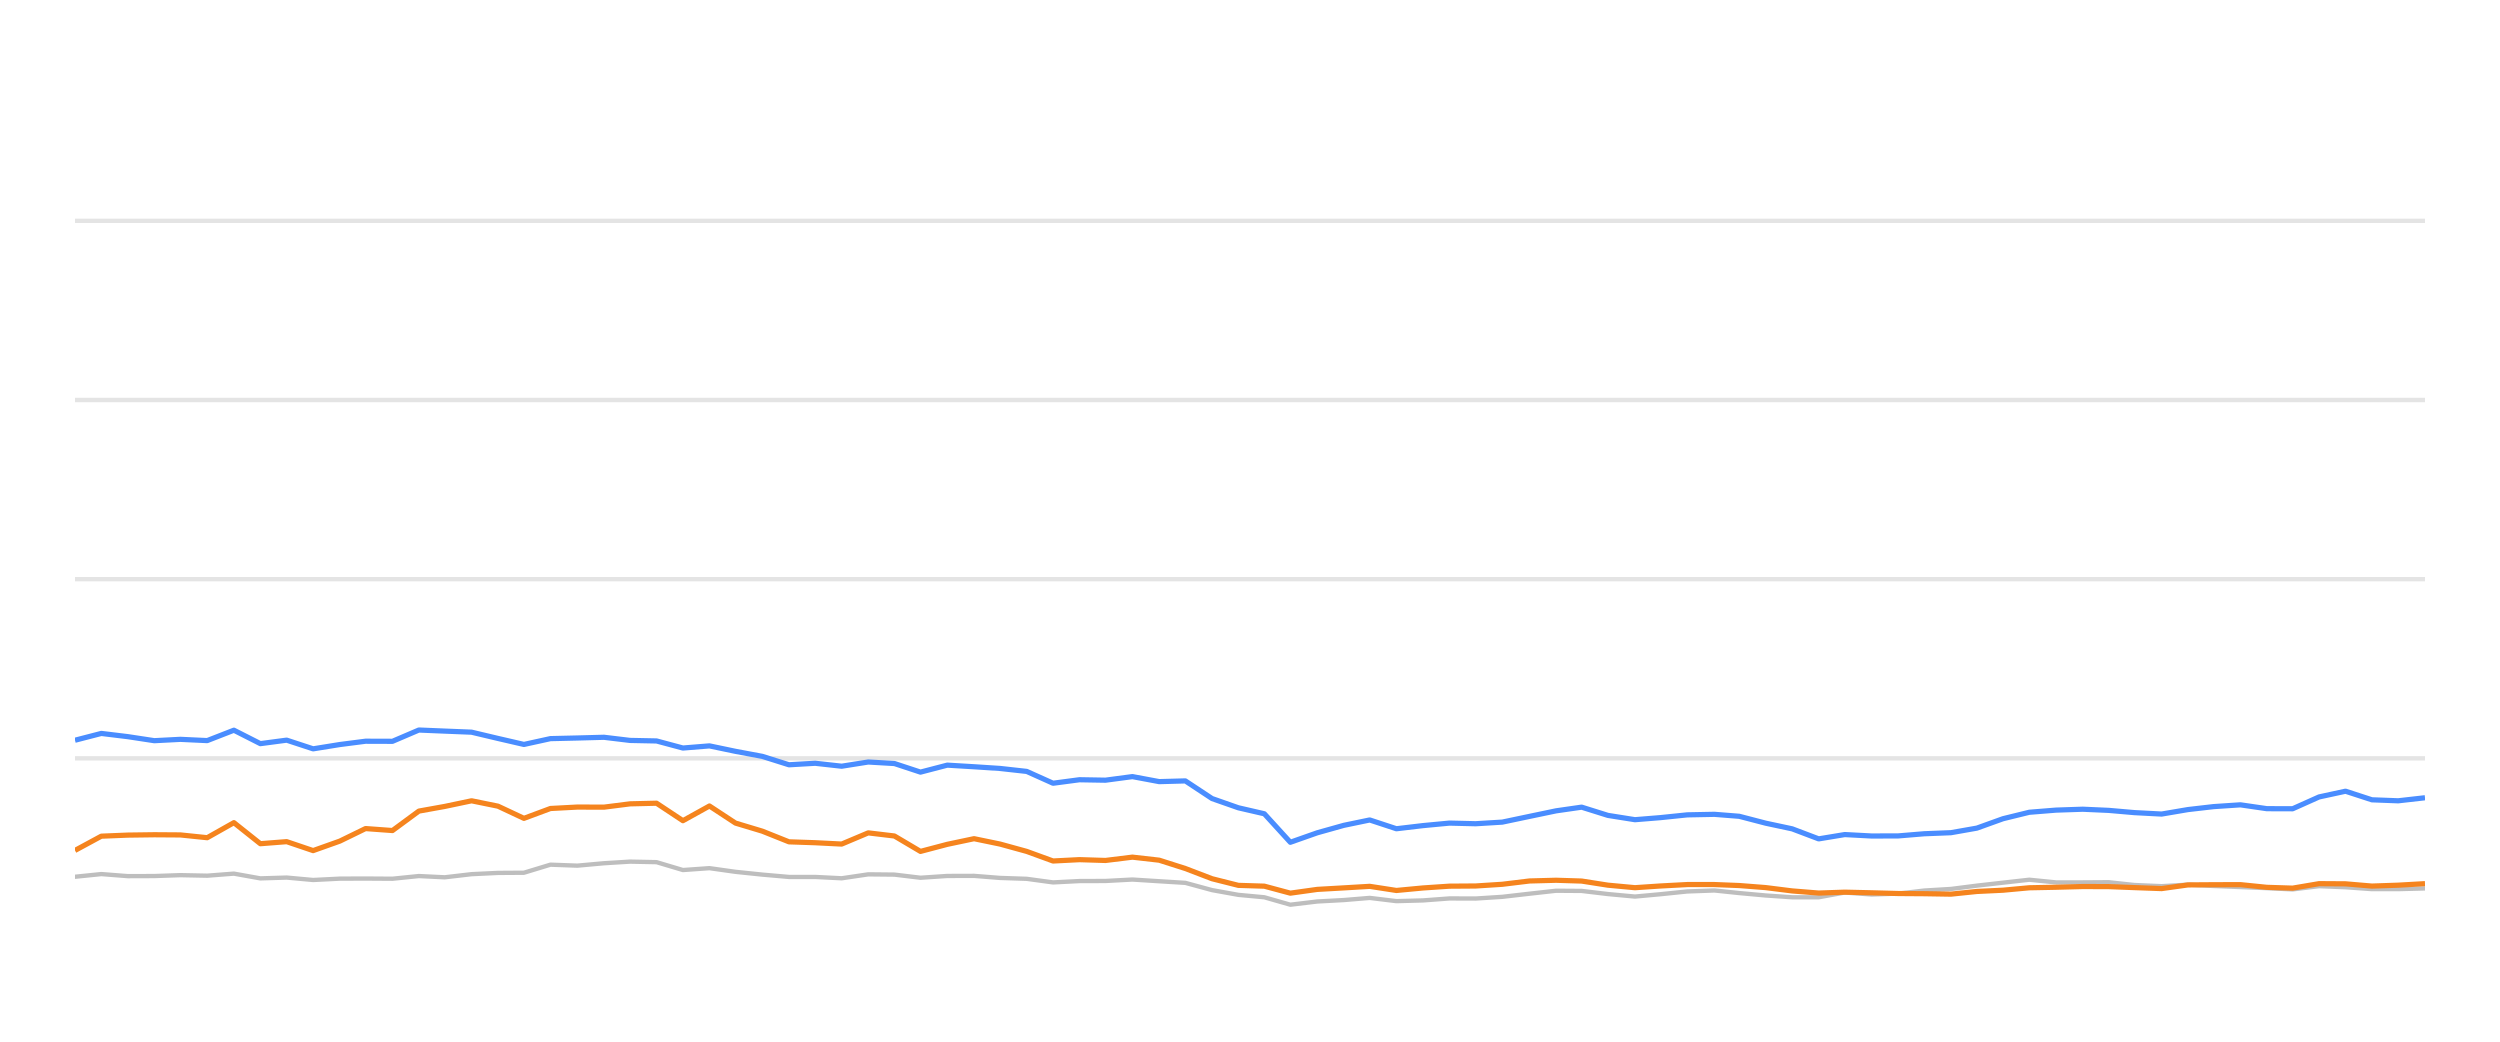
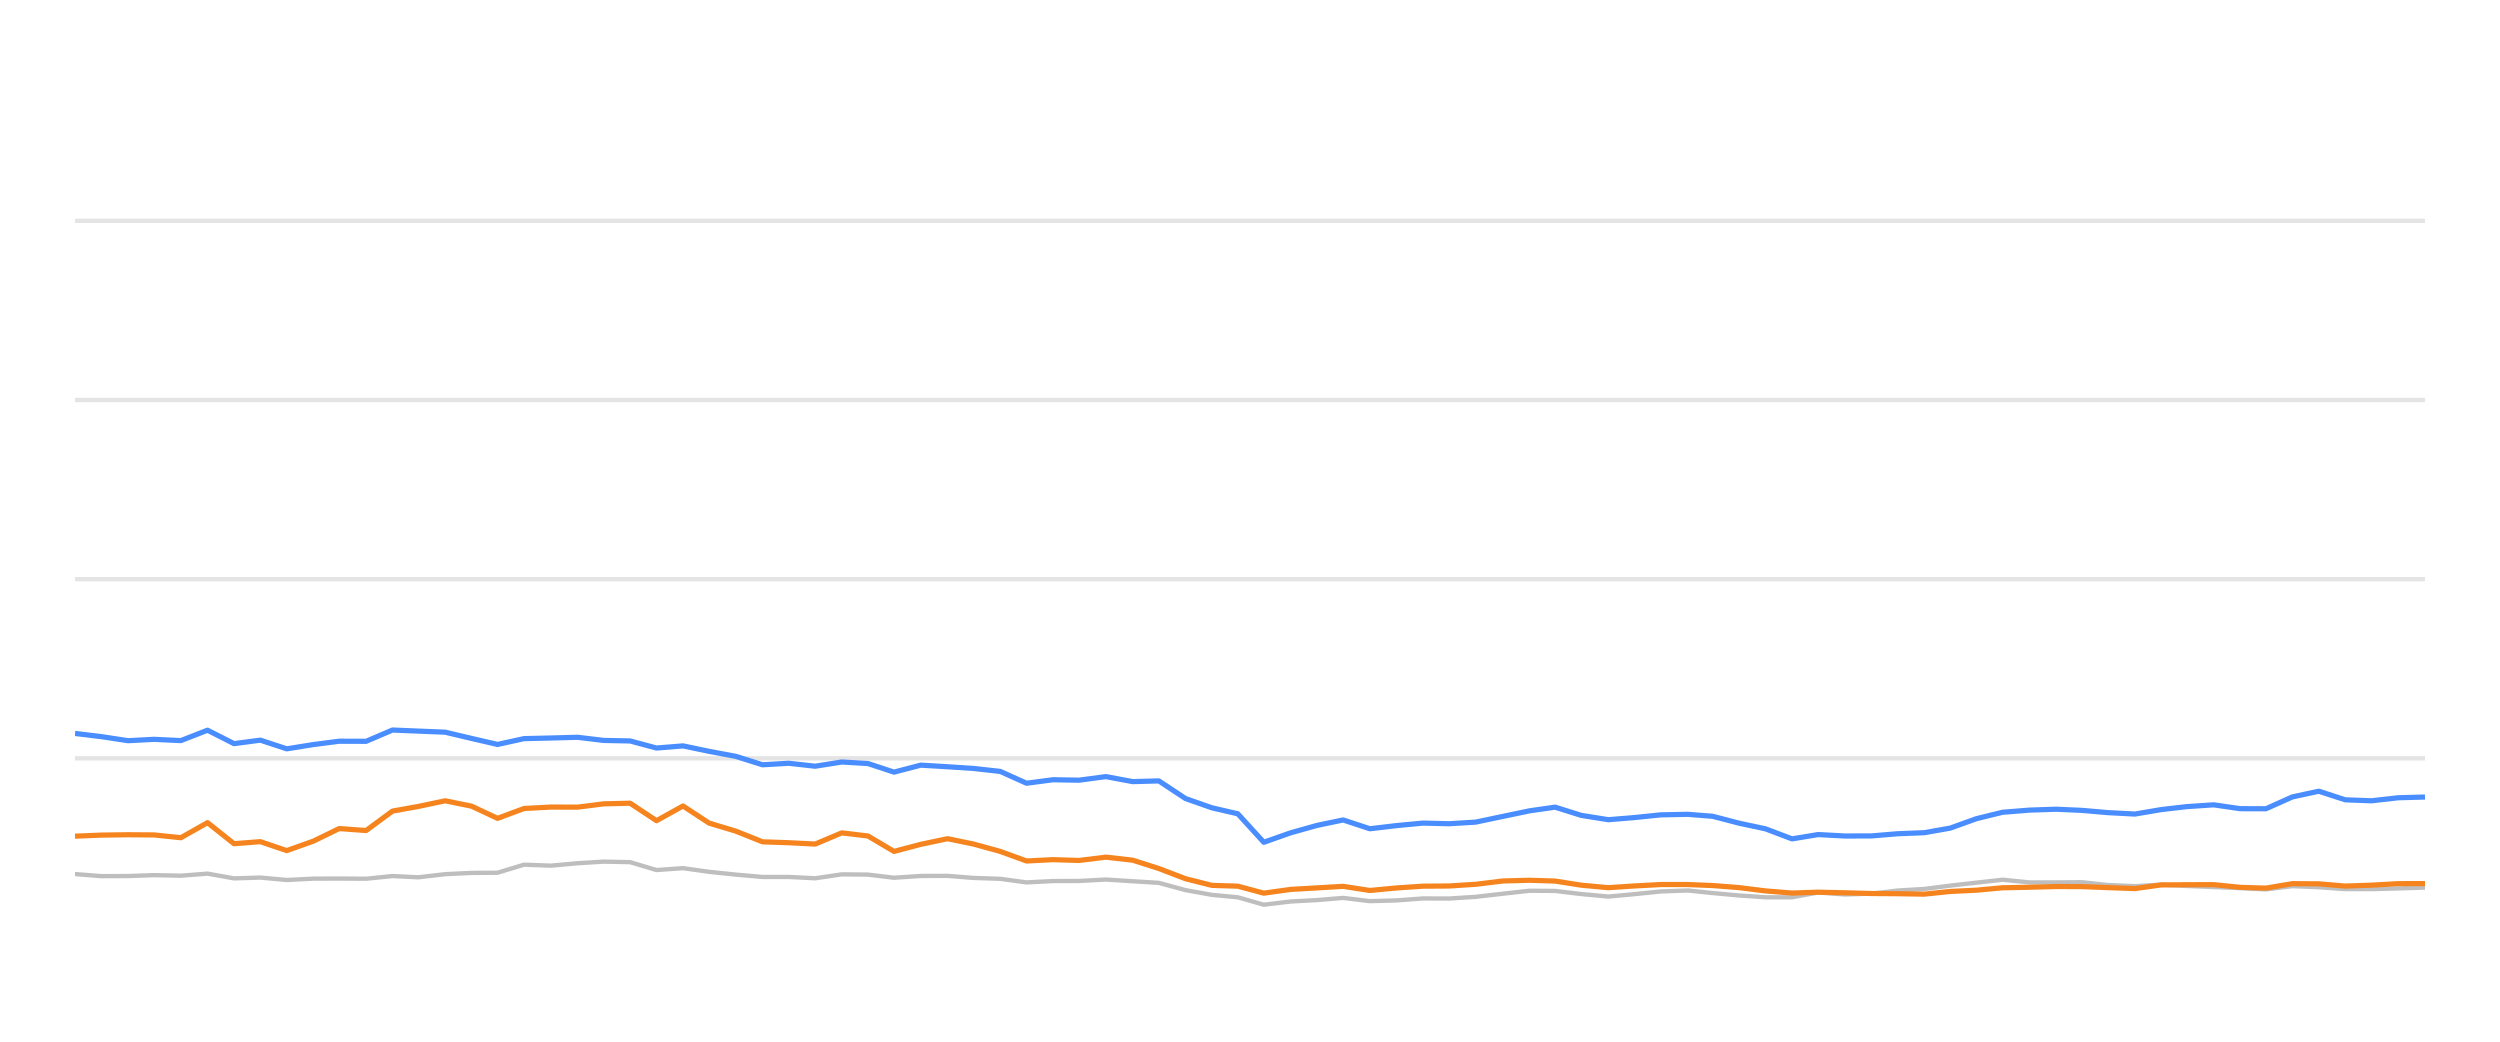
<svg xmlns="http://www.w3.org/2000/svg" width="288pt" height="120pt" viewBox="0 0 288 120" version="1.1">
  <defs>
    <style type="text/css">*{stroke-linejoin: round; stroke-linecap: butt}</style>
  </defs>
  <g id="figure_1">
    <g id="patch_1">
      <path d="M 0 120  L 288 120  L 288 0  L 0 0  L 0 120  z " style="fill: none; opacity: 0" />
    </g>
    <g id="axes_1">
      <g id="patch_2">
        <path d="M 8.64 108  L 279.36 108  L 279.36 4.8  L 8.64 4.8  L 8.64 108  z " style="fill: none" />
      </g>
      <g id="matplotlib.axis_1" />
      <g id="matplotlib.axis_2" />
      <g id="line2d_1">
-         <path d="M 8.64 87.36  L 279.36 87.36  " clip-path="url(#p1a18a56720)" style="fill: none; stroke: #b2b2b2; stroke-opacity: 0.35; stroke-width: 0.5; stroke-linecap: square" />
+         <path d="M 8.64 87.36  L 279.36 87.36  " clip-path="url(#pc3911faec8)" style="fill: none; stroke: #b2b2b2; stroke-opacity: 0.35; stroke-width: 0.5; stroke-linecap: square" />
      </g>
      <g id="line2d_2">
-         <path d="M 8.64 66.72  L 279.36 66.72  " clip-path="url(#p1a18a56720)" style="fill: none; stroke: #b2b2b2; stroke-opacity: 0.35; stroke-width: 0.5; stroke-linecap: square" />
+         <path d="M 8.64 66.72  L 279.36 66.72  " clip-path="url(#pc3911faec8)" style="fill: none; stroke: #b2b2b2; stroke-opacity: 0.35; stroke-width: 0.5; stroke-linecap: square" />
      </g>
      <g id="line2d_3">
-         <path d="M 8.64 46.08  L 279.36 46.08  " clip-path="url(#p1a18a56720)" style="fill: none; stroke: #b2b2b2; stroke-opacity: 0.35; stroke-width: 0.5; stroke-linecap: square" />
+         <path d="M 8.64 46.08  L 279.36 46.08  " clip-path="url(#pc3911faec8)" style="fill: none; stroke: #b2b2b2; stroke-opacity: 0.35; stroke-width: 0.5; stroke-linecap: square" />
      </g>
      <g id="line2d_4">
-         <path d="M 8.64 25.44  L 279.36 25.44  " clip-path="url(#p1a18a56720)" style="fill: none; stroke: #b2b2b2; stroke-opacity: 0.35; stroke-width: 0.5; stroke-linecap: square" />
+         <path d="M 8.64 25.44  L 279.36 25.44  " clip-path="url(#pc3911faec8)" style="fill: none; stroke: #b2b2b2; stroke-opacity: 0.35; stroke-width: 0.5; stroke-linecap: square" />
      </g>
      <g id="line2d_5">
-         <path d="M 8.64 101.003  L 11.672 100.693  L 14.726 100.931  L 17.776 100.92  L 20.781 100.817  L 23.87 100.879  L 26.944 100.642  L 29.992 101.189  L 33.025 101.096  L 36.072 101.375  L 39.147 101.22  L 42.111 101.209  L 45.214 101.23  L 48.254 100.92  L 51.229 101.065  L 54.324 100.704  L 57.367 100.559  L 60.357 100.539  L 63.41 99.61  L 66.513 99.723  L 69.579 99.445  L 72.578 99.259  L 75.634 99.321  L 78.672 100.229  L 81.729 100.012  L 84.731 100.435  L 87.818 100.755  L 90.889 101.024  L 93.909 101.024  L 96.962 101.178  L 100.021 100.724  L 103.039 100.755  L 106.039 101.117  L 109.128 100.91  L 112.21 100.9  L 115.205 101.137  L 118.278 101.24  L 121.31 101.653  L 124.354 101.498  L 127.351 101.488  L 130.455 101.323  L 133.542 101.519  L 136.553 101.705  L 139.629 102.541  L 142.66 103.088  L 145.652 103.366  L 148.646 104.223  L 151.753 103.851  L 154.808 103.686  L 157.792 103.439  L 160.865 103.81  L 163.924 103.728  L 166.978 103.5  L 169.997 103.511  L 173.061 103.315  L 176.204 102.954  L 179.262 102.613  L 182.207 102.634  L 185.234 102.995  L 188.347 103.284  L 191.267 103.015  L 194.372 102.696  L 197.503 102.582  L 200.362 102.881  L 203.415 103.16  L 206.456 103.366  L 209.513 103.366  L 212.517 102.819  L 215.617 103.046  L 218.68 102.943  L 221.663 102.592  L 224.749 102.407  L 227.737 102.025  L 230.746 101.684  L 233.774 101.344  L 236.86 101.653  L 239.931 101.653  L 242.927 101.633  L 245.886 101.952  L 249.02 102.087  L 252.054 101.911  L 255.006 102.066  L 258.093 102.19  L 261.141 102.314  L 264.113 102.458  L 267.155 102.087  L 270.204 102.21  L 273.246 102.427  L 276.273 102.427  L 279.36 102.345  " clip-path="url(#p1a18a56720)" style="fill: none; stroke: #bebebe; stroke-width: 0.5; stroke-linecap: round" />
+         <path d="M 8.64 100.693  L 11.693 100.931  L 14.742 100.92  L 17.747 100.817  L 20.835 100.879  L 23.909 100.642  L 26.956 101.189  L 29.989 101.096  L 33.035 101.375  L 36.109 101.22  L 39.073 101.209  L 42.176 101.23  L 45.215 100.92  L 48.19 101.065  L 51.284 100.704  L 54.326 100.559  L 57.316 100.539  L 60.368 99.61  L 63.471 99.723  L 66.536 99.445  L 69.534 99.259  L 72.59 99.321  L 75.627 100.229  L 78.683 100.012  L 81.686 100.435  L 84.772 100.755  L 87.842 101.024  L 90.862 101.024  L 93.914 101.178  L 96.972 100.724  L 99.99 100.755  L 102.989 101.117  L 106.078 100.91  L 109.159 100.9  L 112.154 101.137  L 115.226 101.24  L 118.257 101.653  L 121.301 101.498  L 124.298 101.488  L 127.401 101.323  L 130.487 101.519  L 133.498 101.705  L 136.573 102.541  L 139.604 103.088  L 142.594 103.366  L 145.589 104.223  L 148.695 103.851  L 151.75 103.686  L 154.732 103.439  L 157.805 103.81  L 160.864 103.728  L 163.917 103.5  L 166.935 103.511  L 169.999 103.315  L 173.141 102.954  L 176.199 102.613  L 179.143 102.634  L 182.169 102.995  L 185.282 103.284  L 188.201 103.015  L 191.306 102.696  L 194.436 102.582  L 197.295 102.881  L 200.347 103.16  L 203.387 103.366  L 206.444 103.366  L 209.447 102.819  L 212.546 103.046  L 215.609 102.943  L 218.591 102.592  L 221.677 102.407  L 224.665 102.025  L 227.672 101.684  L 230.7 101.344  L 233.786 101.653  L 236.856 101.653  L 239.852 101.633  L 242.81 101.952  L 245.943 102.087  L 248.977 101.911  L 251.928 102.066  L 255.015 102.19  L 258.063 102.314  L 261.033 102.458  L 264.075 102.087  L 267.124 102.21  L 270.165 102.427  L 273.191 102.427  L 276.278 102.345  L 279.36 102.252  " clip-path="url(#pc3911faec8)" style="fill: none; stroke: #bebebe; stroke-width: 0.5; stroke-linecap: round" />
      </g>
      <g id="line2d_6">
-         <path d="M 8.64 85.275  L 11.672 84.491  L 14.726 84.863  L 17.776 85.327  L 20.781 85.172  L 23.87 85.317  L 26.944 84.12  L 29.992 85.668  L 33.025 85.265  L 36.072 86.266  L 39.147 85.771  L 42.111 85.389  L 45.214 85.399  L 48.254 84.099  L 51.229 84.223  L 54.324 84.347  L 57.367 85.069  L 60.357 85.76  L 63.41 85.09  L 66.513 85.017  L 69.579 84.935  L 72.578 85.296  L 75.634 85.358  L 78.672 86.173  L 81.729 85.926  L 84.731 86.555  L 87.818 87.133  L 90.889 88.103  L 93.909 87.928  L 96.962 88.268  L 100.021 87.783  L 103.039 87.959  L 106.039 88.949  L 109.128 88.144  L 112.21 88.33  L 115.205 88.526  L 118.278 88.867  L 121.31 90.229  L 124.354 89.826  L 127.351 89.878  L 130.455 89.465  L 133.542 90.043  L 136.553 89.961  L 139.629 91.994  L 142.66 93.057  L 145.652 93.748  L 148.646 97.03  L 151.753 95.936  L 154.808 95.079  L 157.792 94.46  L 160.865 95.472  L 163.924 95.11  L 166.978 94.821  L 169.997 94.894  L 173.061 94.708  L 176.204 94.047  L 179.262 93.408  L 182.207 92.984  L 185.234 93.934  L 188.347 94.429  L 191.267 94.192  L 194.372 93.872  L 197.503 93.81  L 200.362 94.037  L 203.415 94.832  L 206.456 95.482  L 209.513 96.638  L 212.517 96.142  L 215.617 96.307  L 218.68 96.297  L 221.663 96.049  L 224.749 95.926  L 227.737 95.399  L 230.746 94.316  L 233.774 93.573  L 236.86 93.325  L 239.931 93.222  L 242.927 93.356  L 245.886 93.614  L 249.02 93.779  L 252.054 93.263  L 255.006 92.922  L 258.093 92.716  L 261.141 93.16  L 264.113 93.17  L 267.155 91.808  L 270.204 91.147  L 273.246 92.138  L 276.273 92.252  L 279.36 91.901  " clip-path="url(#p1a18a56720)" style="fill: none; stroke: #4a8dff; stroke-width: 0.6" />
+         <path d="M 8.64 84.491  L 11.693 84.863  L 14.742 85.327  L 17.747 85.172  L 20.835 85.317  L 23.909 84.12  L 26.956 85.668  L 29.989 85.265  L 33.035 86.266  L 36.109 85.771  L 39.073 85.389  L 42.176 85.399  L 45.215 84.099  L 48.19 84.223  L 51.284 84.347  L 54.326 85.069  L 57.316 85.76  L 60.368 85.09  L 63.471 85.017  L 66.536 84.935  L 69.534 85.296  L 72.59 85.358  L 75.627 86.173  L 78.683 85.926  L 81.686 86.555  L 84.772 87.133  L 87.842 88.103  L 90.862 87.928  L 93.914 88.268  L 96.972 87.783  L 99.99 87.959  L 102.989 88.949  L 106.078 88.144  L 109.159 88.33  L 112.154 88.526  L 115.226 88.867  L 118.257 90.229  L 121.301 89.826  L 124.298 89.878  L 127.401 89.465  L 130.487 90.043  L 133.498 89.961  L 136.573 91.994  L 139.604 93.057  L 142.594 93.748  L 145.589 97.03  L 148.695 95.936  L 151.75 95.079  L 154.732 94.46  L 157.805 95.472  L 160.864 95.11  L 163.917 94.821  L 166.935 94.894  L 169.999 94.708  L 173.141 94.047  L 176.199 93.408  L 179.143 92.984  L 182.169 93.934  L 185.282 94.429  L 188.201 94.192  L 191.306 93.872  L 194.436 93.81  L 197.295 94.037  L 200.347 94.832  L 203.387 95.482  L 206.444 96.638  L 209.447 96.142  L 212.546 96.307  L 215.609 96.297  L 218.591 96.049  L 221.677 95.926  L 224.665 95.399  L 227.672 94.316  L 230.7 93.573  L 233.786 93.325  L 236.856 93.222  L 239.852 93.356  L 242.81 93.614  L 245.943 93.779  L 248.977 93.263  L 251.928 92.922  L 255.015 92.716  L 258.063 93.16  L 261.033 93.17  L 264.075 91.808  L 267.124 91.147  L 270.165 92.138  L 273.191 92.252  L 276.278 91.901  L 279.36 91.818  " clip-path="url(#pc3911faec8)" style="fill: none; stroke: #4a8dff; stroke-width: 0.6" />
      </g>
      <g id="line2d_7">
-         <path d="M 8.64 97.969  L 11.672 96.328  L 14.726 96.204  L 17.776 96.163  L 20.781 96.184  L 23.87 96.504  L 26.944 94.77  L 29.992 97.195  L 33.025 96.958  L 36.072 97.99  L 39.147 96.896  L 42.111 95.451  L 45.214 95.678  L 48.254 93.438  L 51.229 92.902  L 54.324 92.252  L 57.367 92.871  L 60.357 94.274  L 63.41 93.139  L 66.513 92.974  L 69.579 92.984  L 72.578 92.603  L 75.634 92.53  L 78.672 94.543  L 81.729 92.85  L 84.731 94.821  L 87.818 95.75  L 90.889 96.978  L 93.909 97.081  L 96.962 97.236  L 100.021 95.946  L 103.039 96.307  L 106.039 98.082  L 109.128 97.267  L 112.21 96.617  L 115.205 97.236  L 118.278 98.082  L 121.31 99.187  L 124.354 99.032  L 127.351 99.125  L 130.455 98.743  L 133.542 99.094  L 136.553 100.054  L 139.629 101.23  L 142.66 101.994  L 145.652 102.087  L 148.646 102.892  L 151.753 102.458  L 154.808 102.283  L 157.792 102.107  L 160.865 102.582  L 163.924 102.293  L 166.978 102.087  L 169.997 102.066  L 173.061 101.87  L 176.204 101.488  L 179.262 101.406  L 182.207 101.498  L 185.234 101.973  L 188.347 102.262  L 191.267 102.066  L 194.372 101.901  L 197.503 101.901  L 200.362 102.014  L 203.415 102.252  L 206.456 102.634  L 209.513 102.881  L 212.517 102.778  L 215.617 102.85  L 218.68 102.933  L 221.663 102.954  L 224.749 103.005  L 227.737 102.696  L 230.746 102.551  L 233.774 102.272  L 236.86 102.21  L 239.931 102.128  L 242.927 102.138  L 245.886 102.252  L 249.02 102.365  L 252.054 101.942  L 255.006 101.922  L 258.093 101.911  L 261.141 102.221  L 264.113 102.314  L 267.155 101.798  L 270.204 101.818  L 273.246 102.076  L 276.273 101.973  L 279.36 101.798  " clip-path="url(#p1a18a56720)" style="fill: none; stroke: #f5841e; stroke-width: 0.6" />
+         <path d="M 8.64 96.328  L 11.693 96.204  L 14.742 96.163  L 17.747 96.184  L 20.835 96.504  L 23.909 94.77  L 26.956 97.195  L 29.989 96.958  L 33.035 97.99  L 36.109 96.896  L 39.073 95.451  L 42.176 95.678  L 45.215 93.438  L 48.19 92.902  L 51.284 92.252  L 54.326 92.871  L 57.316 94.274  L 60.368 93.139  L 63.471 92.974  L 66.536 92.984  L 69.534 92.603  L 72.59 92.53  L 75.627 94.543  L 78.683 92.85  L 81.686 94.821  L 84.772 95.75  L 87.842 96.978  L 90.862 97.081  L 93.914 97.236  L 96.972 95.946  L 99.99 96.307  L 102.989 98.082  L 106.078 97.267  L 109.159 96.617  L 112.154 97.236  L 115.226 98.082  L 118.257 99.187  L 121.301 99.032  L 124.298 99.125  L 127.401 98.743  L 130.487 99.094  L 133.498 100.054  L 136.573 101.23  L 139.604 101.994  L 142.594 102.087  L 145.589 102.892  L 148.695 102.458  L 151.75 102.283  L 154.732 102.107  L 157.805 102.582  L 160.864 102.293  L 163.917 102.087  L 166.935 102.066  L 169.999 101.87  L 173.141 101.488  L 176.199 101.406  L 179.143 101.498  L 182.169 101.973  L 185.282 102.262  L 188.201 102.066  L 191.306 101.901  L 194.436 101.901  L 197.295 102.014  L 200.347 102.252  L 203.387 102.634  L 206.444 102.881  L 209.447 102.778  L 212.546 102.85  L 215.609 102.933  L 218.591 102.954  L 221.677 103.005  L 224.665 102.696  L 227.672 102.551  L 230.7 102.272  L 233.786 102.21  L 236.856 102.128  L 239.852 102.138  L 242.81 102.252  L 245.943 102.365  L 248.977 101.942  L 251.928 101.922  L 255.015 101.911  L 258.063 102.221  L 261.033 102.314  L 264.075 101.798  L 267.124 101.818  L 270.165 102.076  L 273.191 101.973  L 276.278 101.798  L 279.36 101.787  " clip-path="url(#pc3911faec8)" style="fill: none; stroke: #f5841e; stroke-width: 0.6" />
      </g>
    </g>
  </g>
  <defs>
-     <clipPath id="p1a18a56720">
+     <clipPath id="pc3911faec8">
      <rect x="8.64" y="4.8" width="270.72" height="103.2" />
    </clipPath>
  </defs>
</svg>
